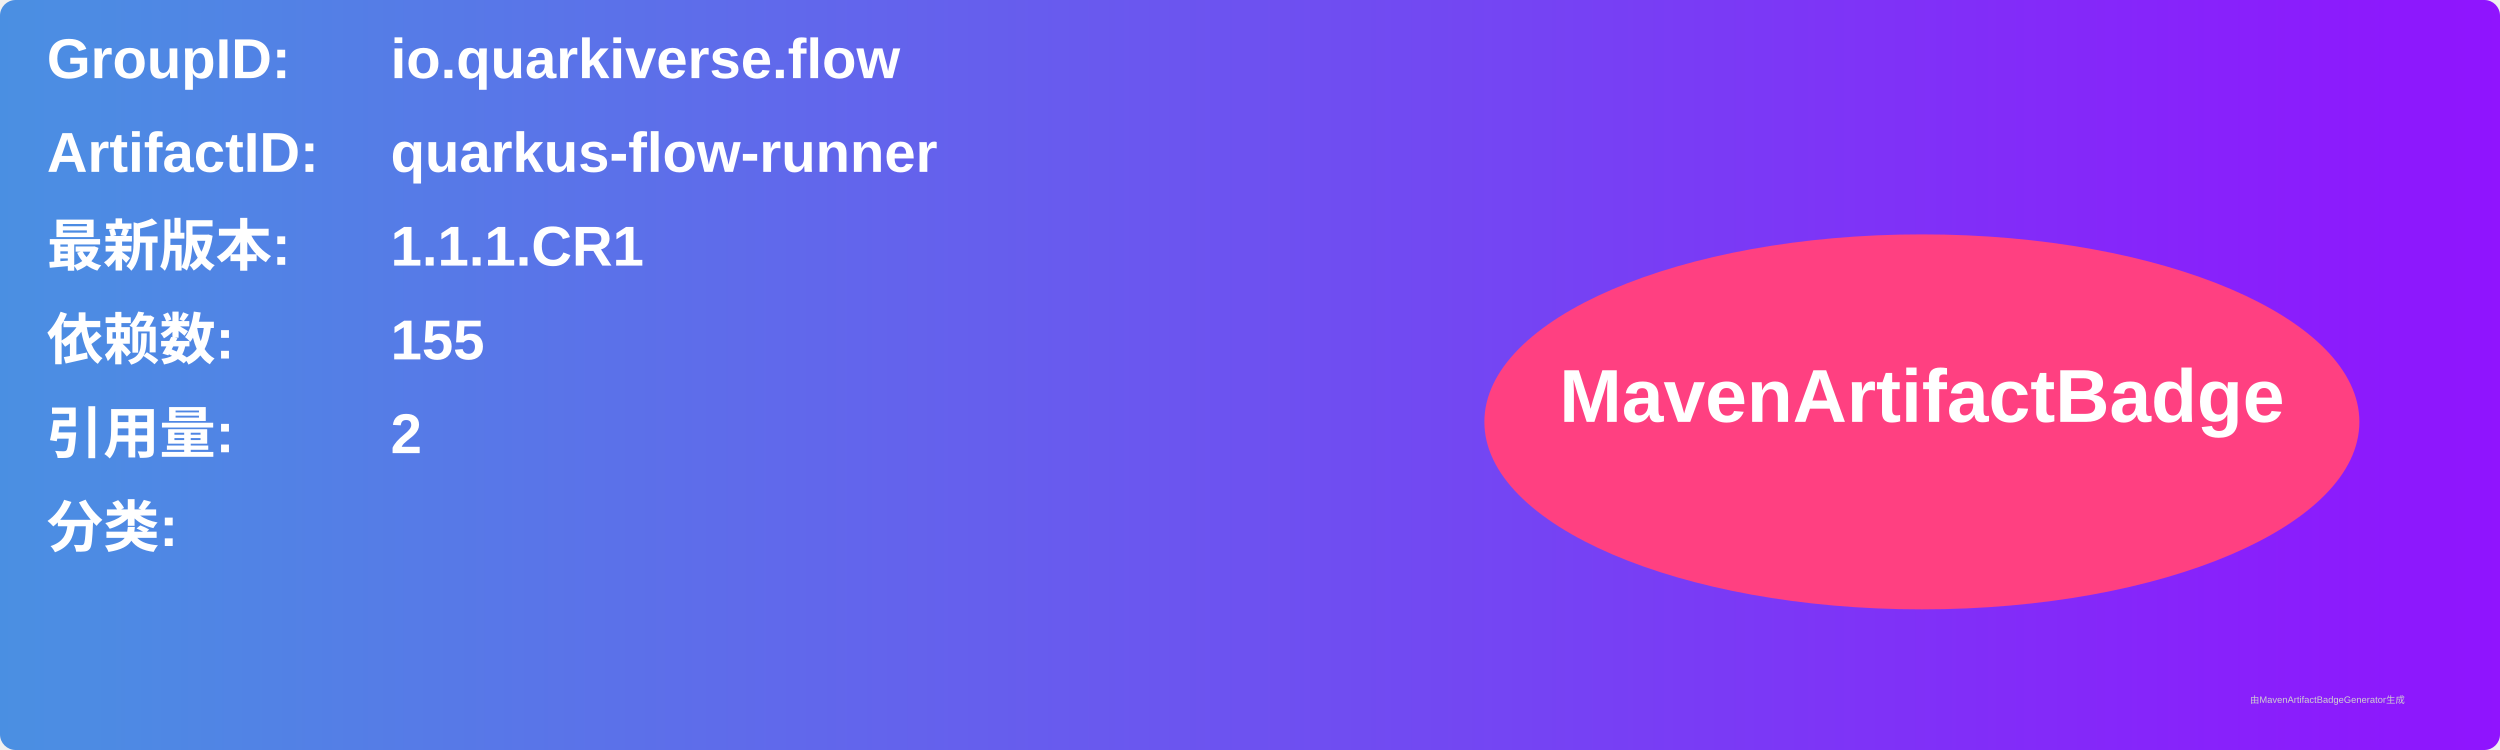
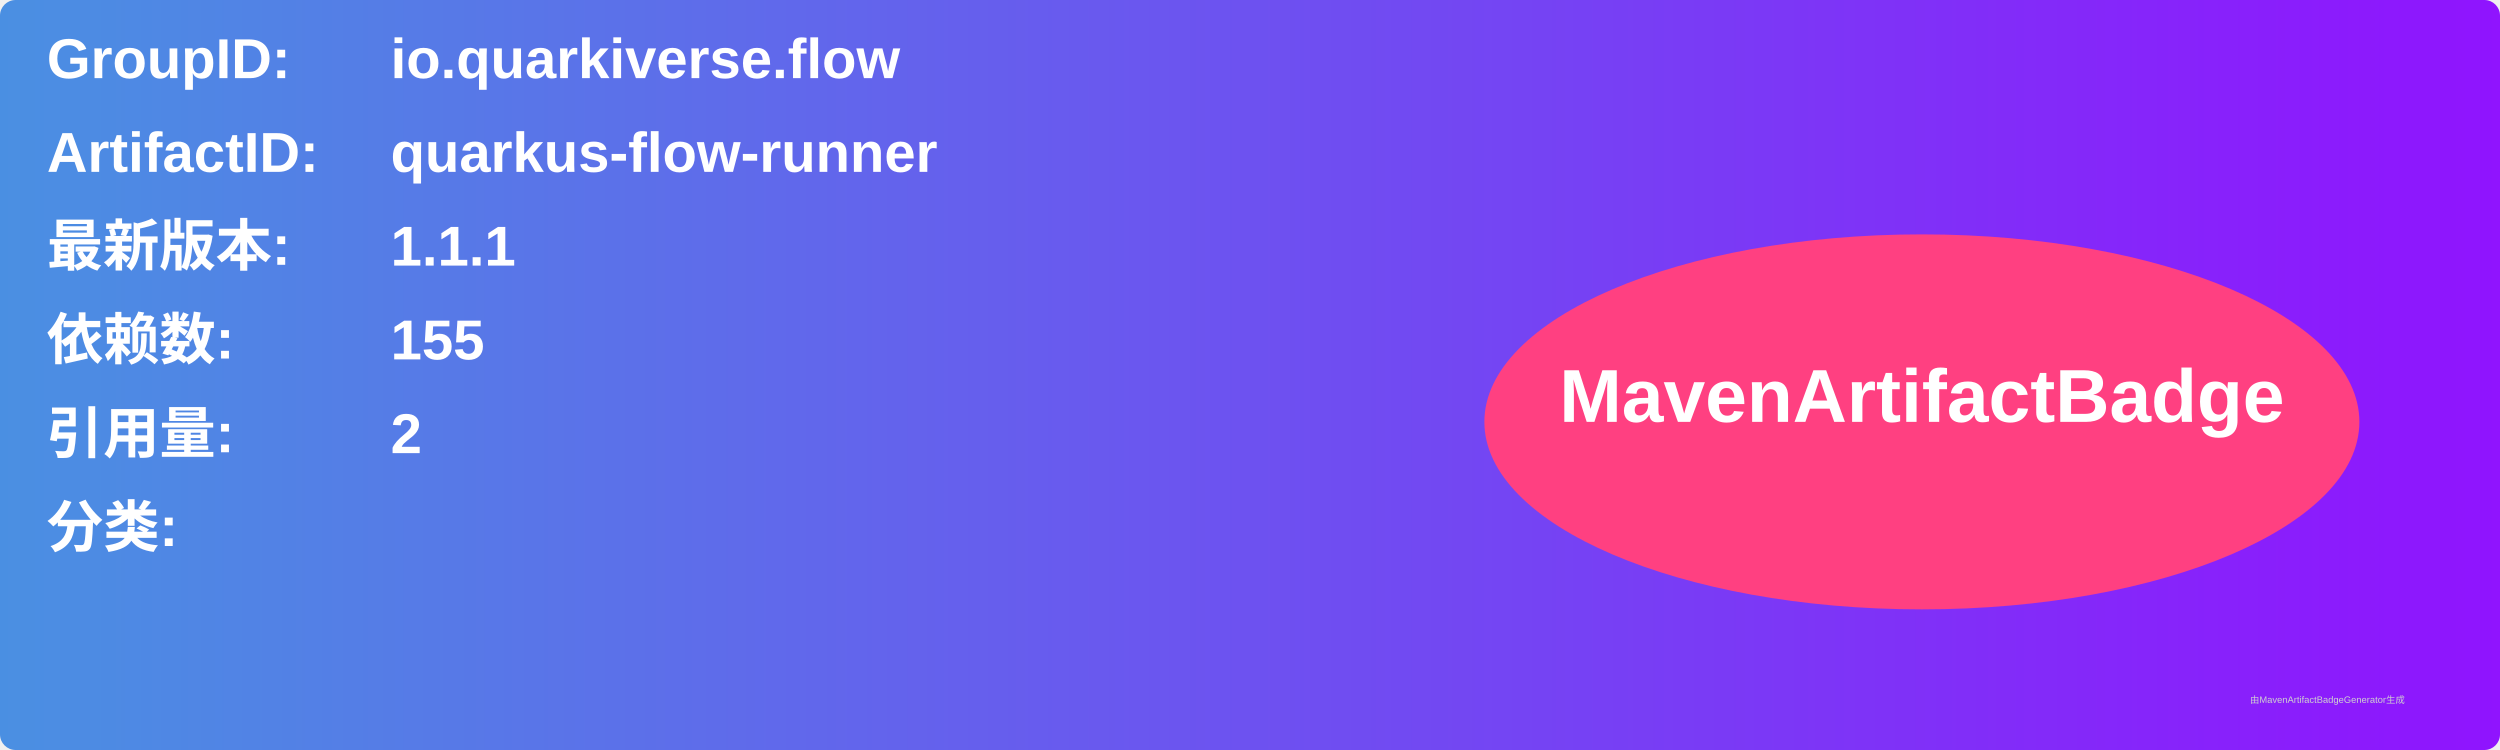
<svg xmlns="http://www.w3.org/2000/svg" width="800" height="240" viewBox="0 0 800 240">
  <linearGradient id="grad" x1="0%" y1="0%" x2="100%" y2="0%">
    <stop offset="0%" stop-color="#4a90e2" />
    <stop offset="100%" stop-color="#9013fe" />
  </linearGradient>
  <rect width="100%" height="100%" rx="5" ry="5" fill="url(#grad)" />
  <g transform="translate(15, 15)">
    <text x="0" y="10" font-family="Arial" font-size="18" fill="white" font-weight="bold" width="260">GroupID:</text>
    <text x="110" y="10" font-family="Arial" font-size="18" fill="white" font-weight="bold" width="460">io.quarkiverse.flow</text>
    <text x="0" y="40" font-family="Arial" font-size="18" fill="white" font-weight="bold" width="260">ArtifactID:</text>
    <text x="110" y="40" font-family="Arial" font-size="18" fill="white" font-weight="bold" width="460">quarkus-flow-runner</text>
    <text x="0" y="70" font-family="Arial" font-size="18" fill="white" font-weight="bold">最新版本:</text>
    <text x="110" y="70" font-family="Arial" font-size="18" fill="white" font-weight="bold">
-       <tspan font-weight="bold">1.1.1.CR1</tspan>
+       <tspan font-weight="bold">1.1.1</tspan>
    </text>
    <text x="0" y="100" font-family="Arial" font-size="18" fill="white" font-weight="bold">依赖数: </text>
    <text x="110" y="100" font-family="Arial" font-size="18" fill="white">
      <tspan font-weight="bold">155</tspan>
    </text>
    <text x="0" y="130" font-family="Arial" font-size="18" fill="white" font-weight="bold">引用量: </text>
    <text x="110" y="130" font-family="Arial" font-size="18" fill="white">
      <tspan font-weight="bold">2</tspan>
    </text>
    <text x="0" y="160" font-family="Arial" font-size="18" fill="white" font-weight="bold">分类:</text>
    <text x="10" y="190" font-family="Arial" font-size="10" fill="white">
      <tspan font-weight="bold" />
    </text>
    <ellipse cx="600" cy="120" rx="140" ry="60" fill="#ff4081" />
    <text x="600" y="120" text-anchor="middle" font-family="Arial" font-size="24" fill="white" font-weight="bold">MavenArtifactBadge</text>
  </g>
  <text x="720" y="225" font-family="Arial" font-size="3" fill="#d0d0d0">由MavenArtifactBadgeGenerator生成</text>
</svg>
